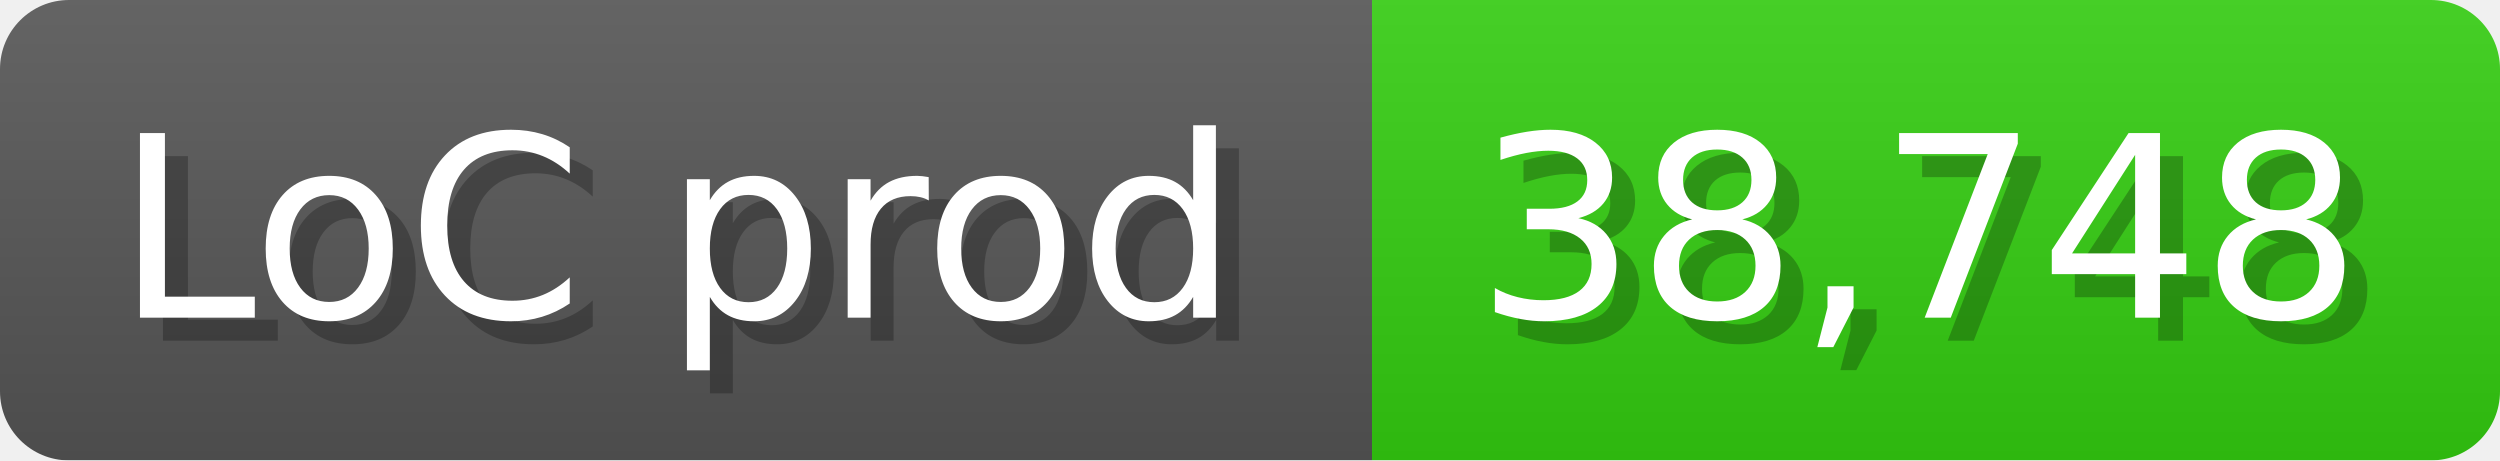
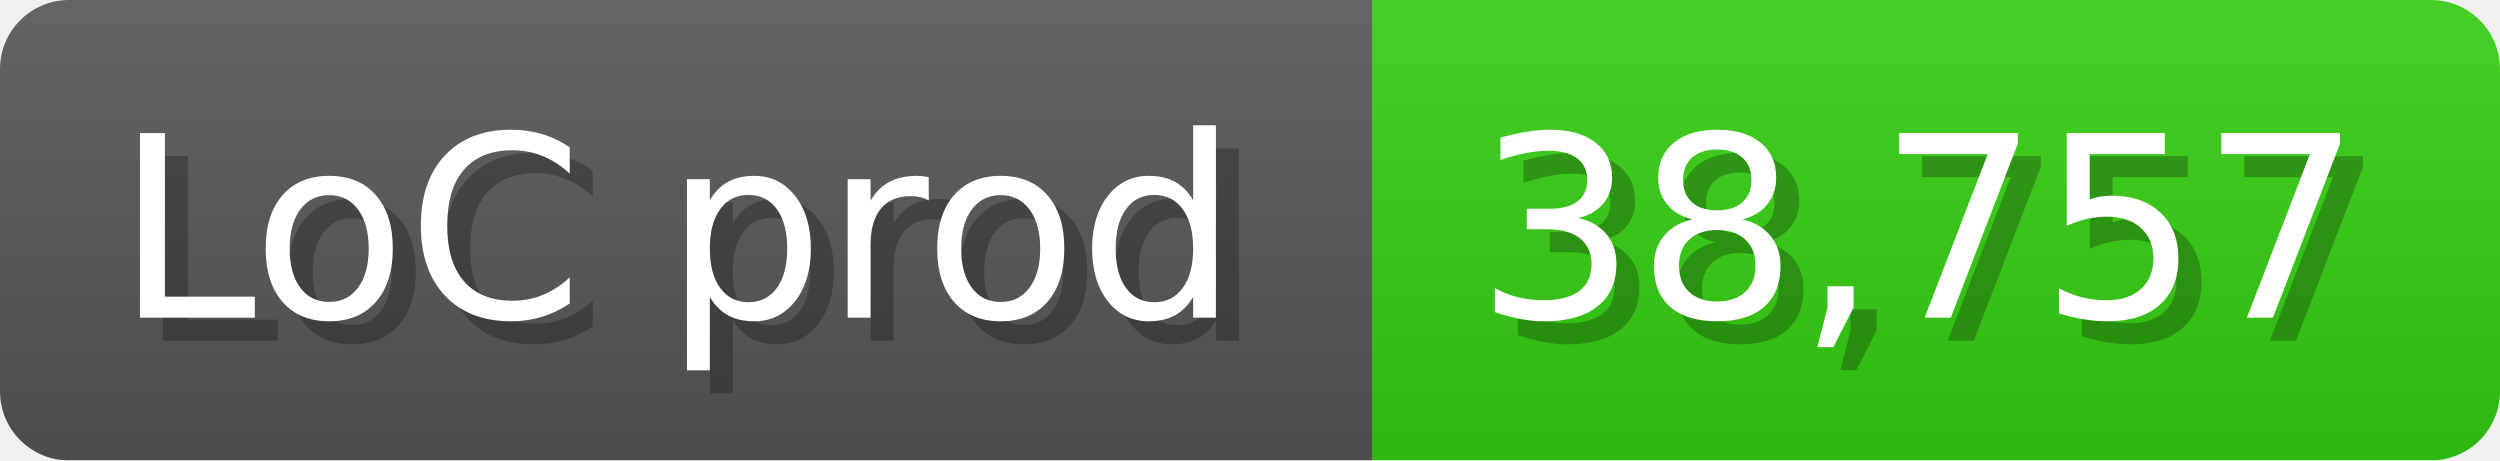
<svg xmlns="http://www.w3.org/2000/svg" width="108.6" height="20" viewBox="0 0 1086 200">
  <linearGradient id="a" x2="0" y2="100%">
    <stop offset="0" stop-opacity=".1" stop-color="#EEE" />
    <stop offset="1" stop-opacity=".1" />
  </linearGradient>
  <mask id="m">
    <rect width="1086" height="200" rx="30" fill="#FFF" />
  </mask>
  <g mask="url(#m)">
    <rect width="596" height="200" fill="#555" />
    <rect width="490" height="200" fill="#3C1" x="596" />
    <rect width="1086" height="200" fill="url(#a)" />
  </g>
  <g fill="#fff" text-anchor="start" font-family="Verdana,DejaVu Sans,sans-serif" font-size="110">
    <text x="60" y="148" textLength="496" fill="#000" opacity="0.25">LoC prod</text>
    <text x="50" y="138" textLength="496">LoC prod</text>
-     <text x="651" y="148" textLength="390" fill="#000" opacity="0.25">38,748</text>
-     <text x="641" y="138" textLength="390">38,748</text>
+     <text x="651" y="148" textLength="390" fill="#000" opacity="0.25">38,757</text>
+     <text x="641" y="138" textLength="390">38,757</text>
  </g>
</svg>
